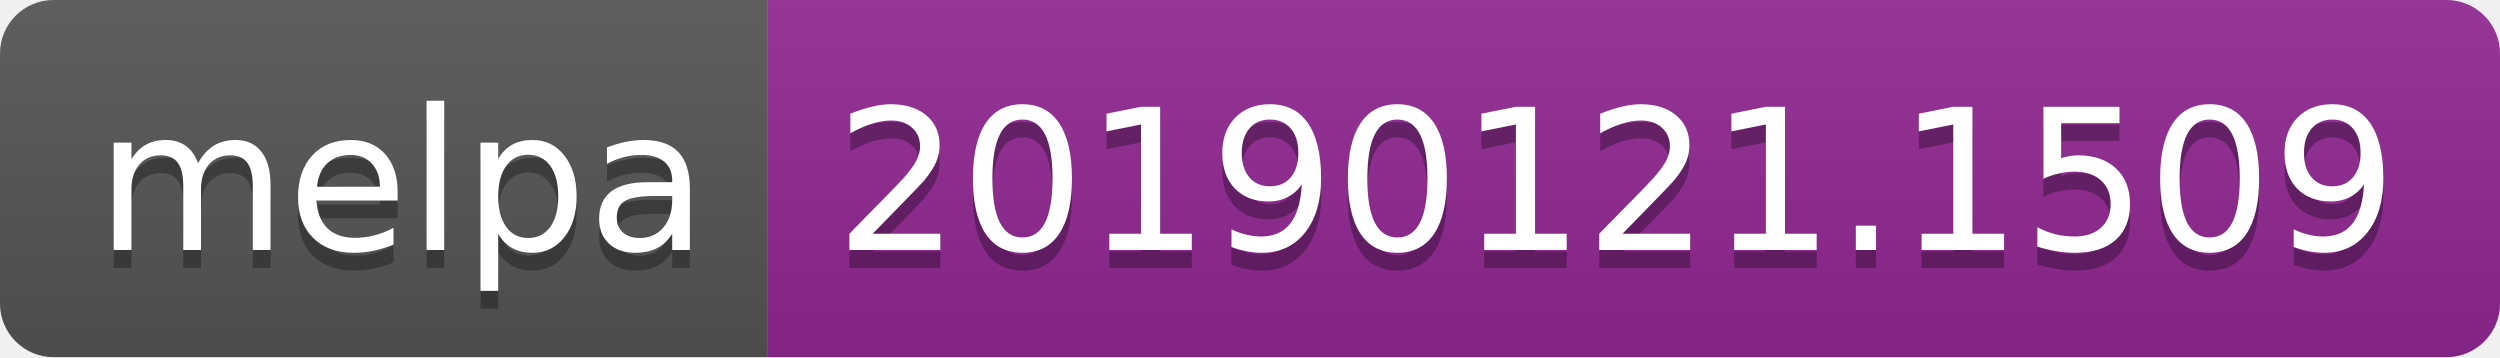
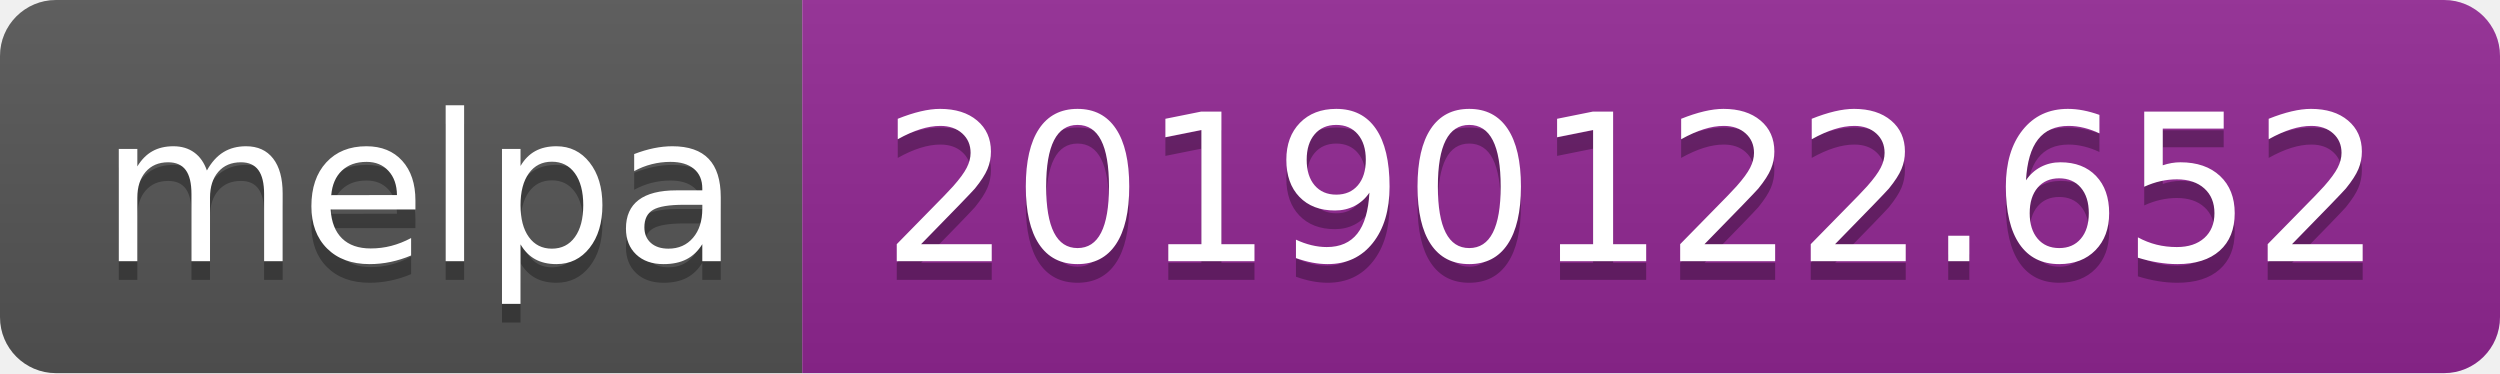
- <svg xmlns="http://www.w3.org/2000/svg" width="140" height="20">
+ <svg xmlns="http://www.w3.org/2000/svg" width="134" height="20">
  <linearGradient id="b" x2="0" y2="100%">
    <stop offset="0" stop-color="#bbb" stop-opacity=".1" />
    <stop offset="1" stop-opacity=".1" />
  </linearGradient>
  <clipPath id="a">
-     <rect width="140" height="20" rx="3" fill="#fff" />
+     <rect width="134" height="20" rx="3" fill="#fff" />
  </clipPath>
  <g clip-path="url(#a)">
    <path fill="#555" d="M0 0h43v20H0z" />
-     <path fill="#922793" d="M43 0h97v20H43z" />
-     <path fill="url(#b)" d="M0 0h140v20H0z" />
+     <path fill="#922793" d="M43 0h91v20H43z" />
+     <path fill="url(#b)" d="M0 0h134v20H0z" />
  </g>
  <g fill="#fff" text-anchor="middle" font-family="DejaVu Sans,Verdana,Geneva,sans-serif" font-size="110">
    <text x="225" y="150" fill="#010101" fill-opacity=".3" transform="scale(.1)" textLength="330">melpa</text>
    <text x="225" y="140" transform="scale(.1)" textLength="330">melpa</text>
-     <text x="905" y="150" fill="#010101" fill-opacity=".3" transform="scale(.1)" textLength="870">20190121.1509</text>
-     <text x="905" y="140" transform="scale(.1)" textLength="870">20190121.1509</text>
+     <text x="875" y="150" fill="#010101" fill-opacity=".3" transform="scale(.1)" textLength="810">20190122.652</text>
+     <text x="875" y="140" transform="scale(.1)" textLength="810">20190122.652</text>
  </g>
</svg>
